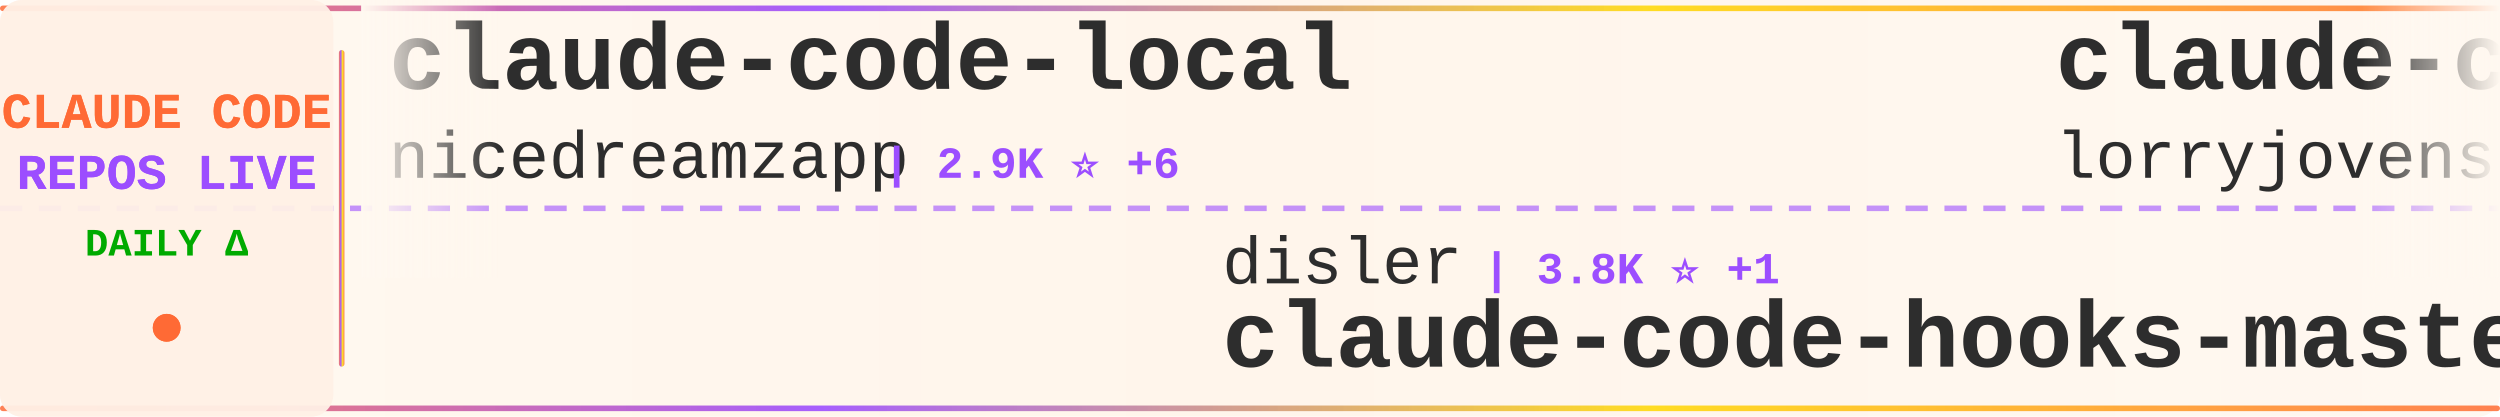
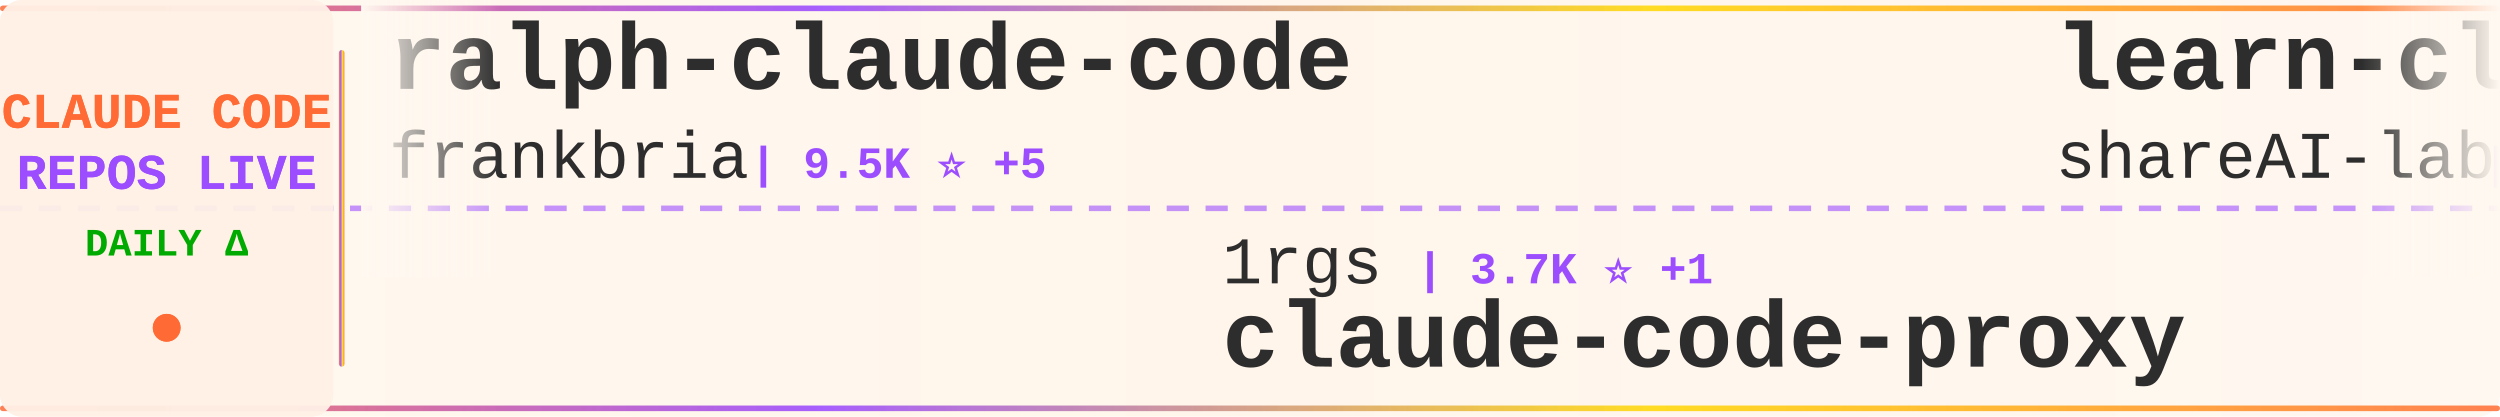
<svg xmlns="http://www.w3.org/2000/svg" width="900" height="150">
  <defs>
    <linearGradient id="tickerBg" x1="0%" y1="0%" x2="100%" y2="0%">
      <stop offset="0%" style="stop-color:#fff8f0;stop-opacity:0.98" />
      <stop offset="50%" style="stop-color:#fff5eb;stop-opacity:1" />
      <stop offset="100%" style="stop-color:#fff8f0;stop-opacity:0.98" />
    </linearGradient>
    <linearGradient id="borderGrad" x1="0%" y1="0%" x2="100%" y2="0%">
      <stop offset="0%" style="stop-color:#FF6B35;stop-opacity:0.85">
        <animate attributeName="stop-opacity" values="0.85;1;0.85" dur="2s" repeatCount="indefinite" />
      </stop>
      <stop offset="33%" style="stop-color:#9C4EFF;stop-opacity:0.9">
        <animate attributeName="stop-opacity" values="0.9;1;0.9" dur="2.2s" repeatCount="indefinite" />
      </stop>
      <stop offset="66%" style="stop-color:#FFD700;stop-opacity:0.85">
        <animate attributeName="stop-opacity" values="0.85;1;0.85" dur="1.8s" repeatCount="indefinite" />
      </stop>
      <stop offset="100%" style="stop-color:#FF6B35;stop-opacity:0.85">
        <animate attributeName="stop-opacity" values="0.85;1;0.85" dur="2s" repeatCount="indefinite" />
      </stop>
    </linearGradient>
    <filter id="textGlow">
      <feGaussianBlur stdDeviation="0.15" result="coloredBlur" />
      <feMerge>
        <feMergeNode in="coloredBlur" />
        <feMergeNode in="SourceGraphic" />
      </feMerge>
    </filter>
    <filter id="metricGlow">
      <feGaussianBlur stdDeviation="0.2" result="coloredBlur" />
      <feMerge>
        <feMergeNode in="coloredBlur" />
        <feMergeNode in="SourceGraphic" />
      </feMerge>
    </filter>
    <linearGradient id="leftFade" x1="0%" y1="0%" x2="100%" y2="0%">
      <stop offset="0%" style="stop-color:#fff8f0;stop-opacity:1" />
      <stop offset="100%" style="stop-color:#fff8f0;stop-opacity:0" />
    </linearGradient>
    <linearGradient id="rightFade" x1="0%" y1="0%" x2="100%" y2="0%">
      <stop offset="0%" style="stop-color:#fff8f0;stop-opacity:0" />
      <stop offset="100%" style="stop-color:#fff8f0;stop-opacity:1" />
    </linearGradient>
  </defs>
  <rect width="900" height="150" fill="url(#tickerBg)" rx="8" />
  <rect x="0" y="2" width="900" height="2" fill="url(#borderGrad)" rx="1" />
  <rect x="0" y="146" width="900" height="2" fill="url(#borderGrad)" rx="1" />
  <line x1="0" y1="75" x2="900" y2="75" stroke="#9C4EFF" stroke-width="2" stroke-dasharray="8 6" opacity="0.6" />
  <rect x="0" y="0" width="120" height="150" fill="#fff0e6" opacity="0.95" rx="8" />
  <text x="60" y="46" font-family="'Courier New', monospace" font-size="18" font-weight="bold" fill="#FF6B35" text-anchor="middle" filter="url(#textGlow)">
    CLAUDE CODE
  </text>
  <text x="60" y="68" font-family="'Courier New', monospace" font-size="18" font-weight="bold" fill="#9C4EFF" text-anchor="middle" filter="url(#textGlow)">
    REPOS LIVE
  </text>
  <text x="60" y="92" font-family="'Courier New', monospace" font-size="14" font-weight="bold" fill="#00aa00" text-anchor="middle">
    DAILY Δ
  </text>
  <circle cx="60" cy="118" r="5" fill="#FF6B35" filter="url(#metricGlow)">
    <animate attributeName="r" values="4;6;4" dur="1.5s" repeatCount="indefinite" />
    <animate attributeName="opacity" values="0.6;1;0.6" dur="1.5s" repeatCount="indefinite" />
  </circle>
  <rect x="122" y="18" width="2" height="114" fill="url(#borderGrad)" rx="1" />
  <clipPath id="tickerClip">
    <rect x="130" y="0" width="770" height="150" />
  </clipPath>
  <g clip-path="url(#tickerClip)">
    <g id="tickerItems">
      <animateTransform attributeName="transform" attributeType="XML" type="translate" from="0 0" to="-3000 0" dur="54s" repeatCount="indefinite" />
      <g transform="translate(0, 0)">
-         <text x="140" y="32" font-family="'Courier New', monospace" font-size="34" font-weight="bold" fill="#2d2d2d">claude-code-local</text>
-         <text x="140" y="64" font-family="'Courier New', monospace" font-size="24" font-weight="normal" fill="#2d2d2d" opacity="1.0">nicedreamzapp</text>
-         <text x="318" y="64" font-family="'Courier New', monospace" font-size="16" font-weight="bold" fill="#9C4EFF"> | 2.9K ⭐ +6</text>
+         <text x="140" y="32" font-family="'Courier New', monospace" font-size="34" font-weight="bold" fill="#2d2d2d">ralph-claude-code</text>
+         <text x="140" y="64" font-family="'Courier New', monospace" font-size="24" font-weight="normal" fill="#2d2d2d" opacity="1.0">frankbria</text>
+         <text x="270" y="64" font-family="'Courier New', monospace" font-size="16" font-weight="bold" fill="#9C4EFF"> | 9.5K ⭐ +5</text>
      </g>
      <g transform="translate(300, 0)">
-         <text x="140" y="102" font-family="'Courier New', monospace" font-size="24" font-weight="normal" fill="#2d2d2d" opacity="1.0">disler</text>
-         <text x="234" y="102" font-family="'Courier New', monospace" font-size="16" font-weight="bold" fill="#9C4EFF"> | 3.8K ⭐ +1</text>
-         <text x="140" y="132" font-family="'Courier New', monospace" font-size="34" font-weight="bold" fill="#2d2d2d">claude-code-hooks-master...</text>
+         <text x="140" y="102" font-family="'Courier New', monospace" font-size="24" font-weight="normal" fill="#2d2d2d" opacity="1.0">1rgs</text>
+         <text x="210" y="102" font-family="'Courier New', monospace" font-size="16" font-weight="bold" fill="#9C4EFF"> | 3.7K ⭐ +1</text>
+         <text x="140" y="132" font-family="'Courier New', monospace" font-size="34" font-weight="bold" fill="#2d2d2d">claude-code-proxy</text>
      </g>
      <g transform="translate(600, 0)">
-         <text x="140" y="32" font-family="'Courier New', monospace" font-size="34" font-weight="bold" fill="#2d2d2d">claude-code-rust</text>
-         <text x="140" y="64" font-family="'Courier New', monospace" font-size="24" font-weight="normal" fill="#2d2d2d" opacity="1.0">lorryjovens-hub</text>
-         <text x="342" y="64" font-family="'Courier New', monospace" font-size="16" font-weight="bold" fill="#9C4EFF"> | 1.7K ⭐ +1</text>
+         <text x="140" y="32" font-family="'Courier New', monospace" font-size="34" font-weight="bold" fill="#2d2d2d">learn-claude-code</text>
+         <text x="140" y="64" font-family="'Courier New', monospace" font-size="24" font-weight="normal" fill="#2d2d2d" opacity="1.0">shareAI-lab</text>
+         <text x="294" y="64" font-family="'Courier New', monospace" font-size="16" font-weight="bold" fill="#9C4EFF"> | 70.5K ⭐ +137</text>
      </g>
      <g transform="translate(900, 0)">
-         <text x="140" y="102" font-family="'Courier New', monospace" font-size="24" font-weight="normal" fill="#2d2d2d" opacity="1.0">diet103</text>
-         <text x="246" y="102" font-family="'Courier New', monospace" font-size="16" font-weight="bold" fill="#9C4EFF"> | 9.7K ⭐ +1</text>
-         <text x="140" y="132" font-family="'Courier New', monospace" font-size="34" font-weight="bold" fill="#2d2d2d">claude-code-infrastructu...</text>
+         <text x="140" y="102" font-family="'Courier New', monospace" font-size="24" font-weight="normal" fill="#2d2d2d" opacity="1.0">repowise-dev</text>
+         <text x="306" y="102" font-family="'Courier New', monospace" font-size="16" font-weight="bold" fill="#9C4EFF"> | 1.1K ⭐</text>
+         <text x="140" y="132" font-family="'Courier New', monospace" font-size="34" font-weight="bold" fill="#2d2d2d">claude-code-prompts</text>
      </g>
      <g transform="translate(1200, 0)">
-         <text x="140" y="32" font-family="'Courier New', monospace" font-size="34" font-weight="bold" fill="#2d2d2d">claude_code_src</text>
-         <text x="140" y="64" font-family="'Courier New', monospace" font-size="24" font-weight="normal" fill="#2d2d2d" opacity="1.0">ponponon</text>
-         <text x="258" y="64" font-family="'Courier New', monospace" font-size="16" font-weight="bold" fill="#9C4EFF"> | 2.3K ⭐</text>
+         <text x="140" y="32" font-family="'Courier New', monospace" font-size="34" font-weight="bold" fill="#2d2d2d">Claude-code</text>
+         <text x="140" y="64" font-family="'Courier New', monospace" font-size="24" font-weight="normal" fill="#2d2d2d" opacity="1.0">zstmfhy</text>
+         <text x="246" y="64" font-family="'Courier New', monospace" font-size="16" font-weight="bold" fill="#9C4EFF"> | 190 ⭐</text>
      </g>
      <g transform="translate(1500, 0)">
+         <text x="140" y="102" font-family="'Courier New', monospace" font-size="24" font-weight="normal" fill="#2d2d2d" opacity="1.0">centminmod</text>
+         <text x="282" y="102" font-family="'Courier New', monospace" font-size="16" font-weight="bold" fill="#9C4EFF"> | 2.5K ⭐ +4</text>
+         <text x="140" y="132" font-family="'Courier New', monospace" font-size="34" font-weight="bold" fill="#2d2d2d">my-claude-code-setup</text>
+       </g>
+       <g transform="translate(1800, 0)">
+         <text x="140" y="32" font-family="'Courier New', monospace" font-size="34" font-weight="bold" fill="#2d2d2d">Claude-Code-Usage-Monito...</text>
+         <text x="140" y="64" font-family="'Courier New', monospace" font-size="24" font-weight="normal" fill="#2d2d2d" opacity="1.0">Maciek-roboblog</text>
+         <text x="342" y="64" font-family="'Courier New', monospace" font-size="16" font-weight="bold" fill="#9C4EFF"> | 8.4K ⭐ +8</text>
+       </g>
+       <g transform="translate(2100, 0)">
+         <text x="140" y="102" font-family="'Courier New', monospace" font-size="24" font-weight="normal" fill="#2d2d2d" opacity="1.0">wanshuiyin</text>
+         <text x="282" y="102" font-family="'Courier New', monospace" font-size="16" font-weight="bold" fill="#9C4EFF"> | 13.2K ⭐ +46</text>
+         <text x="140" y="132" font-family="'Courier New', monospace" font-size="34" font-weight="bold" fill="#2d2d2d">Auto-claude-code-researc...</text>
+       </g>
+       <g transform="translate(2400, 0)">
+         <text x="140" y="32" font-family="'Courier New', monospace" font-size="34" font-weight="bold" fill="#2d2d2d">claude-code-proxy</text>
+         <text x="140" y="64" font-family="'Courier New', monospace" font-size="24" font-weight="normal" fill="#2d2d2d" opacity="1.0">fuergaosi233</text>
+         <text x="306" y="64" font-family="'Courier New', monospace" font-size="16" font-weight="bold" fill="#9C4EFF"> | 2.7K ⭐ +1</text>
+       </g>
+       <g transform="translate(2700, 0)">
        <text x="140" y="102" font-family="'Courier New', monospace" font-size="24" font-weight="normal" fill="#2d2d2d" opacity="1.0">Windy3f3f3f3f</text>
        <text x="318" y="102" font-family="'Courier New', monospace" font-size="16" font-weight="bold" fill="#9C4EFF"> | 2.2K ⭐ +19</text>
        <text x="140" y="132" font-family="'Courier New', monospace" font-size="34" font-weight="bold" fill="#2d2d2d">claude-code-from-scratch</text>
      </g>
-       <g transform="translate(1800, 0)">
-         <text x="140" y="32" font-family="'Courier New', monospace" font-size="34" font-weight="bold" fill="#2d2d2d">claude-code-plugins-plus...</text>
-         <text x="140" y="64" font-family="'Courier New', monospace" font-size="24" font-weight="normal" fill="#2d2d2d" opacity="1.0">jeremylongshore</text>
-         <text x="342" y="64" font-family="'Courier New', monospace" font-size="16" font-weight="bold" fill="#9C4EFF"> | 2.5K ⭐ +6</text>
-       </g>
-       <g transform="translate(2100, 0)">
-         <text x="140" y="102" font-family="'Courier New', monospace" font-size="24" font-weight="normal" fill="#2d2d2d" opacity="1.0">andrew-kramer-inno</text>
-         <text x="378" y="102" font-family="'Courier New', monospace" font-size="16" font-weight="bold" fill="#9C4EFF"> | 594 ⭐</text>
-         <text x="140" y="132" font-family="'Courier New', monospace" font-size="34" font-weight="bold" fill="#2d2d2d">claude-code-source-build</text>
-       </g>
-       <g transform="translate(2400, 0)">
-         <text x="140" y="32" font-family="'Courier New', monospace" font-size="34" font-weight="bold" fill="#2d2d2d">claude-code-engineering</text>
-         <text x="140" y="64" font-family="'Courier New', monospace" font-size="24" font-weight="normal" fill="#2d2d2d" opacity="1.0">huangjia2019</text>
-         <text x="306" y="64" font-family="'Courier New', monospace" font-size="16" font-weight="bold" fill="#9C4EFF"> | 959 ⭐ +3</text>
-       </g>
-       <g transform="translate(2700, 0)">
-         <text x="140" y="102" font-family="'Courier New', monospace" font-size="24" font-weight="normal" fill="#2d2d2d" opacity="1.0">anthropics</text>
-         <text x="282" y="102" font-family="'Courier New', monospace" font-size="16" font-weight="bold" fill="#9C4EFF"> | 159.8K ⭐ +328</text>
-         <text x="140" y="132" font-family="'Courier New', monospace" font-size="34" font-weight="bold" fill="#2d2d2d">skills</text>
-       </g>
      <g transform="translate(3000, 0)">
-         <text x="140" y="32" font-family="'Courier New', monospace" font-size="34" font-weight="bold" fill="#2d2d2d">claude-code-local</text>
-         <text x="140" y="64" font-family="'Courier New', monospace" font-size="24" font-weight="normal" fill="#2d2d2d" opacity="1.0">nicedreamzapp</text>
-         <text x="318" y="64" font-family="'Courier New', monospace" font-size="16" font-weight="bold" fill="#9C4EFF"> | 2.9K ⭐ +6</text>
+         <text x="140" y="32" font-family="'Courier New', monospace" font-size="34" font-weight="bold" fill="#2d2d2d">ralph-claude-code</text>
+         <text x="140" y="64" font-family="'Courier New', monospace" font-size="24" font-weight="normal" fill="#2d2d2d" opacity="1.0">frankbria</text>
+         <text x="270" y="64" font-family="'Courier New', monospace" font-size="16" font-weight="bold" fill="#9C4EFF"> | 9.5K ⭐ +5</text>
      </g>
      <g transform="translate(3300, 0)">
-         <text x="140" y="102" font-family="'Courier New', monospace" font-size="24" font-weight="normal" fill="#2d2d2d" opacity="1.0">disler</text>
-         <text x="234" y="102" font-family="'Courier New', monospace" font-size="16" font-weight="bold" fill="#9C4EFF"> | 3.8K ⭐ +1</text>
-         <text x="140" y="132" font-family="'Courier New', monospace" font-size="34" font-weight="bold" fill="#2d2d2d">claude-code-hooks-master...</text>
+         <text x="140" y="102" font-family="'Courier New', monospace" font-size="24" font-weight="normal" fill="#2d2d2d" opacity="1.0">1rgs</text>
+         <text x="210" y="102" font-family="'Courier New', monospace" font-size="16" font-weight="bold" fill="#9C4EFF"> | 3.7K ⭐ +1</text>
+         <text x="140" y="132" font-family="'Courier New', monospace" font-size="34" font-weight="bold" fill="#2d2d2d">claude-code-proxy</text>
      </g>
      <g transform="translate(3600, 0)">
-         <text x="140" y="32" font-family="'Courier New', monospace" font-size="34" font-weight="bold" fill="#2d2d2d">claude-code-rust</text>
-         <text x="140" y="64" font-family="'Courier New', monospace" font-size="24" font-weight="normal" fill="#2d2d2d" opacity="1.0">lorryjovens-hub</text>
-         <text x="342" y="64" font-family="'Courier New', monospace" font-size="16" font-weight="bold" fill="#9C4EFF"> | 1.7K ⭐ +1</text>
+         <text x="140" y="32" font-family="'Courier New', monospace" font-size="34" font-weight="bold" fill="#2d2d2d">learn-claude-code</text>
+         <text x="140" y="64" font-family="'Courier New', monospace" font-size="24" font-weight="normal" fill="#2d2d2d" opacity="1.0">shareAI-lab</text>
+         <text x="294" y="64" font-family="'Courier New', monospace" font-size="16" font-weight="bold" fill="#9C4EFF"> | 70.5K ⭐ +137</text>
      </g>
      <g transform="translate(3900, 0)">
-         <text x="140" y="102" font-family="'Courier New', monospace" font-size="24" font-weight="normal" fill="#2d2d2d" opacity="1.0">diet103</text>
-         <text x="246" y="102" font-family="'Courier New', monospace" font-size="16" font-weight="bold" fill="#9C4EFF"> | 9.7K ⭐ +1</text>
-         <text x="140" y="132" font-family="'Courier New', monospace" font-size="34" font-weight="bold" fill="#2d2d2d">claude-code-infrastructu...</text>
+         <text x="140" y="102" font-family="'Courier New', monospace" font-size="24" font-weight="normal" fill="#2d2d2d" opacity="1.0">repowise-dev</text>
+         <text x="306" y="102" font-family="'Courier New', monospace" font-size="16" font-weight="bold" fill="#9C4EFF"> | 1.1K ⭐</text>
+         <text x="140" y="132" font-family="'Courier New', monospace" font-size="34" font-weight="bold" fill="#2d2d2d">claude-code-prompts</text>
      </g>
    </g>
  </g>
  <rect x="130" y="0" width="50" height="100" fill="url(#leftFade)" />
  <rect x="850" y="0" width="50" height="100" fill="url(#rightFade)" />
</svg>
